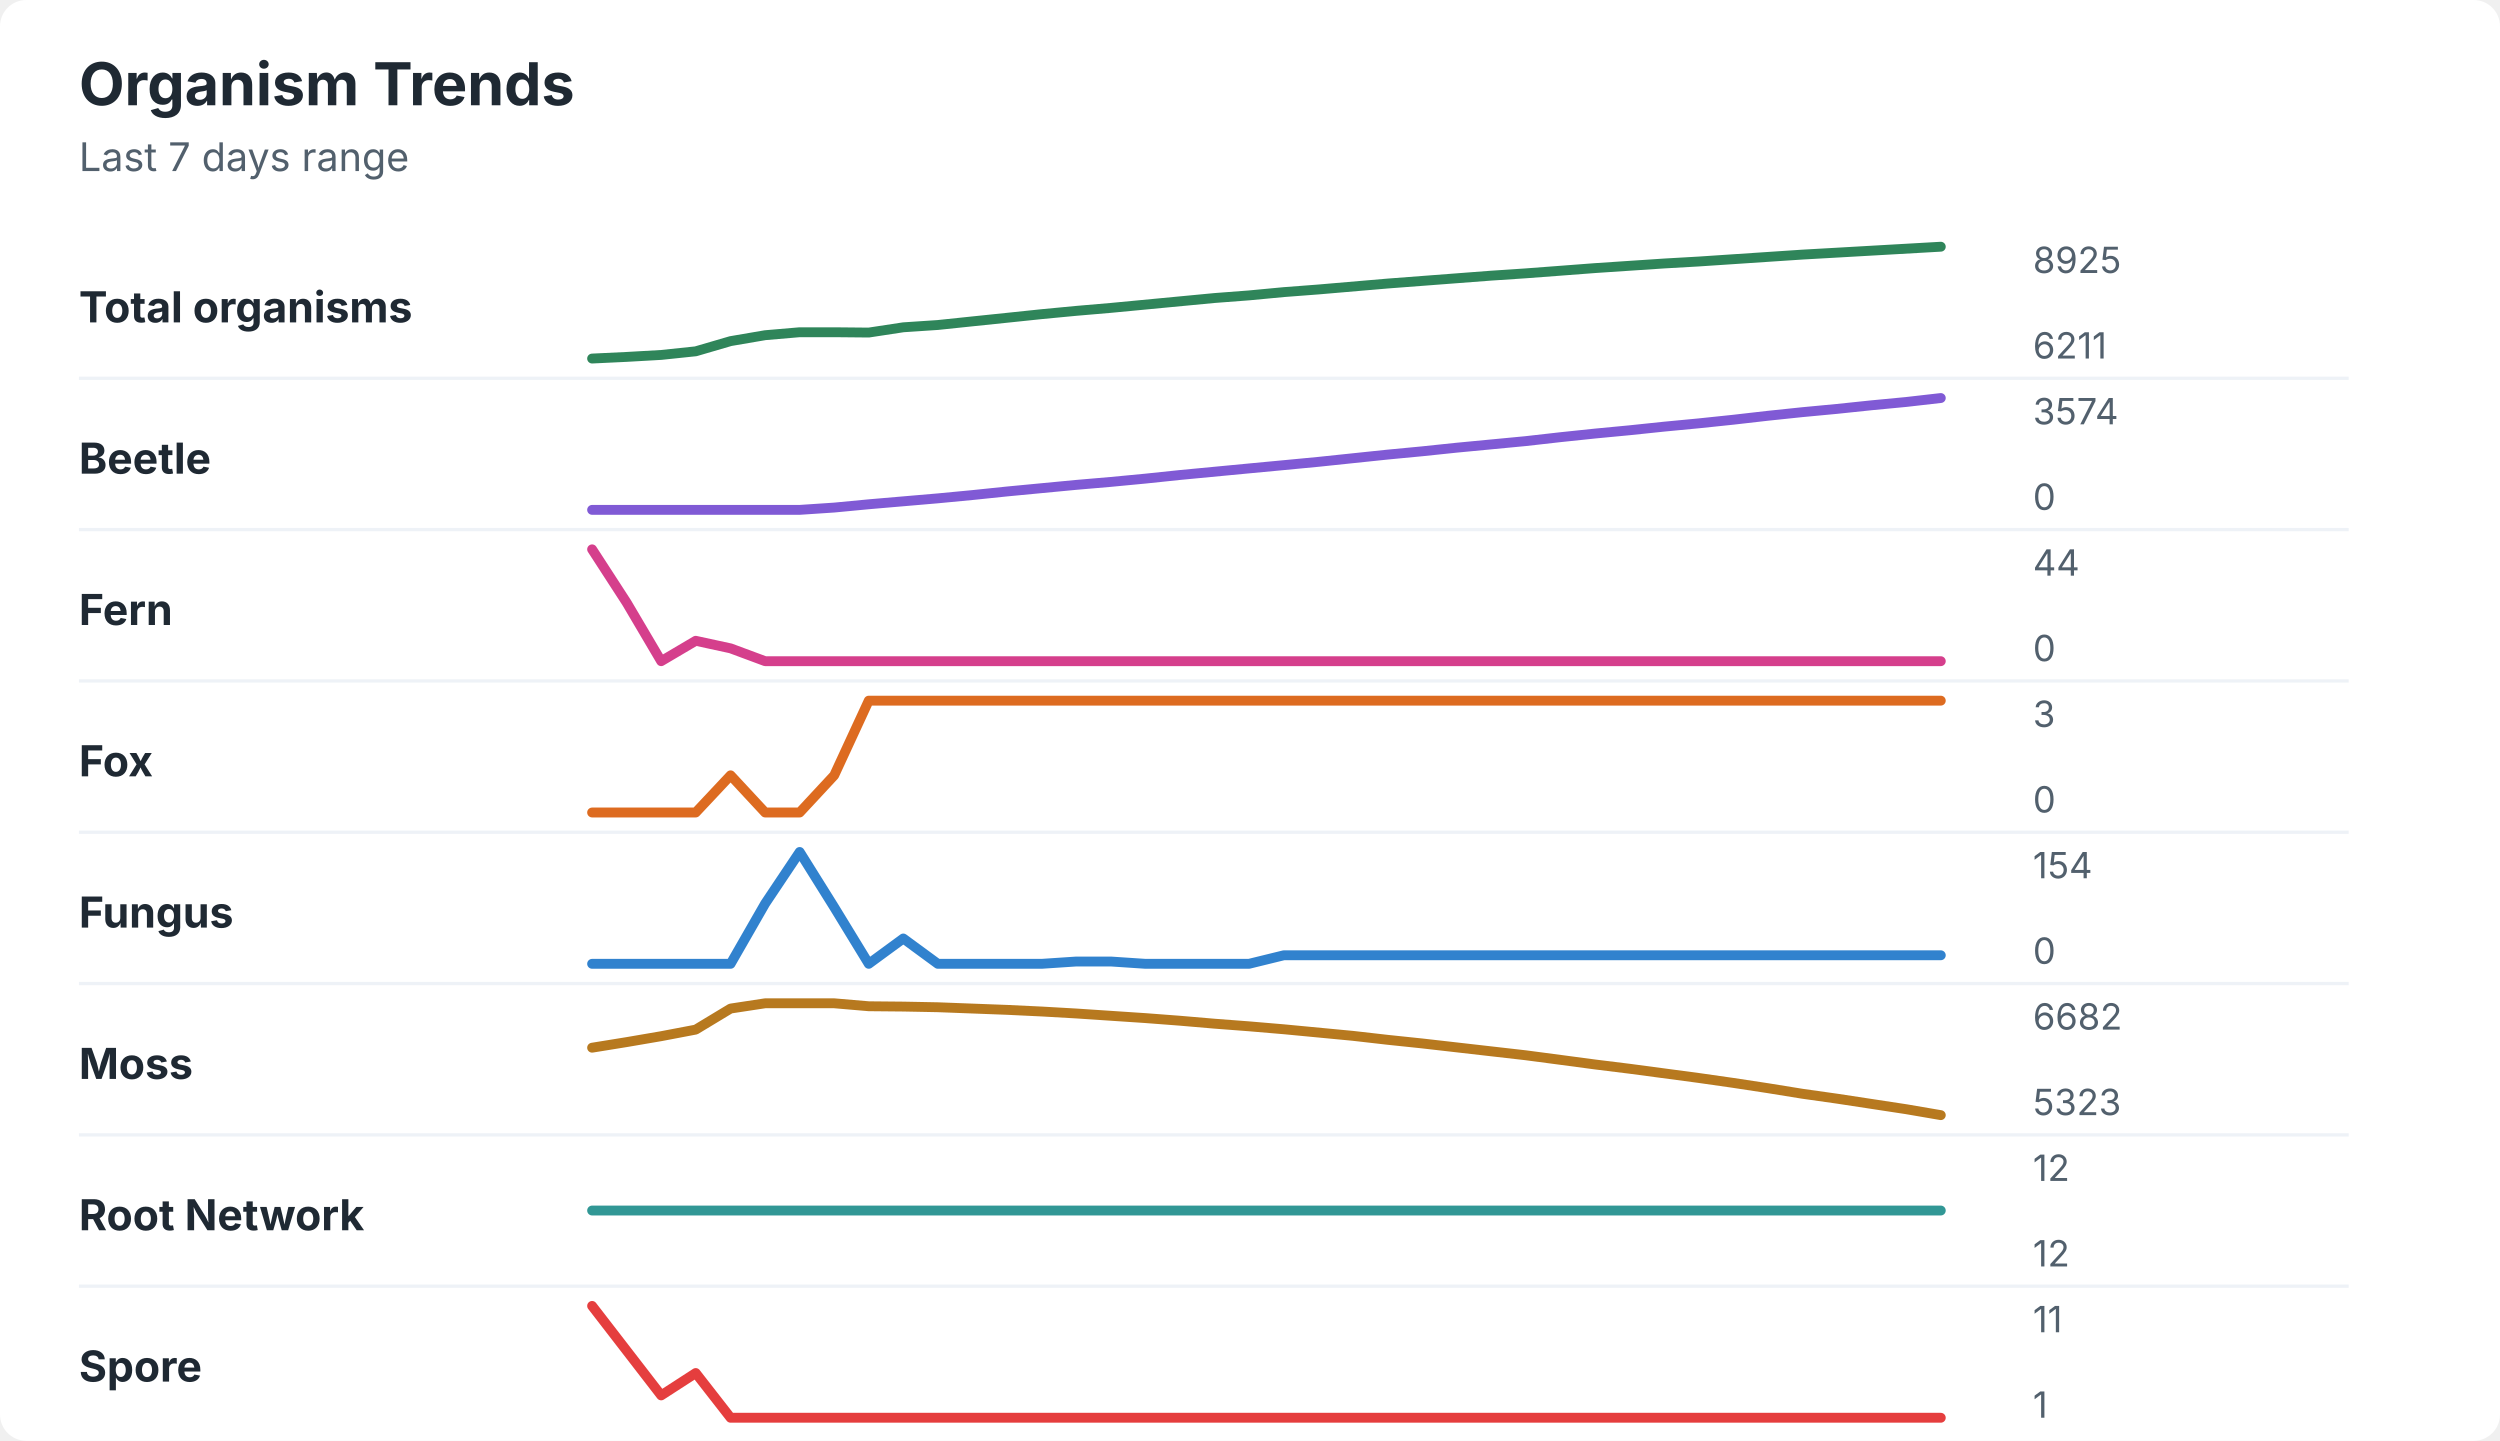
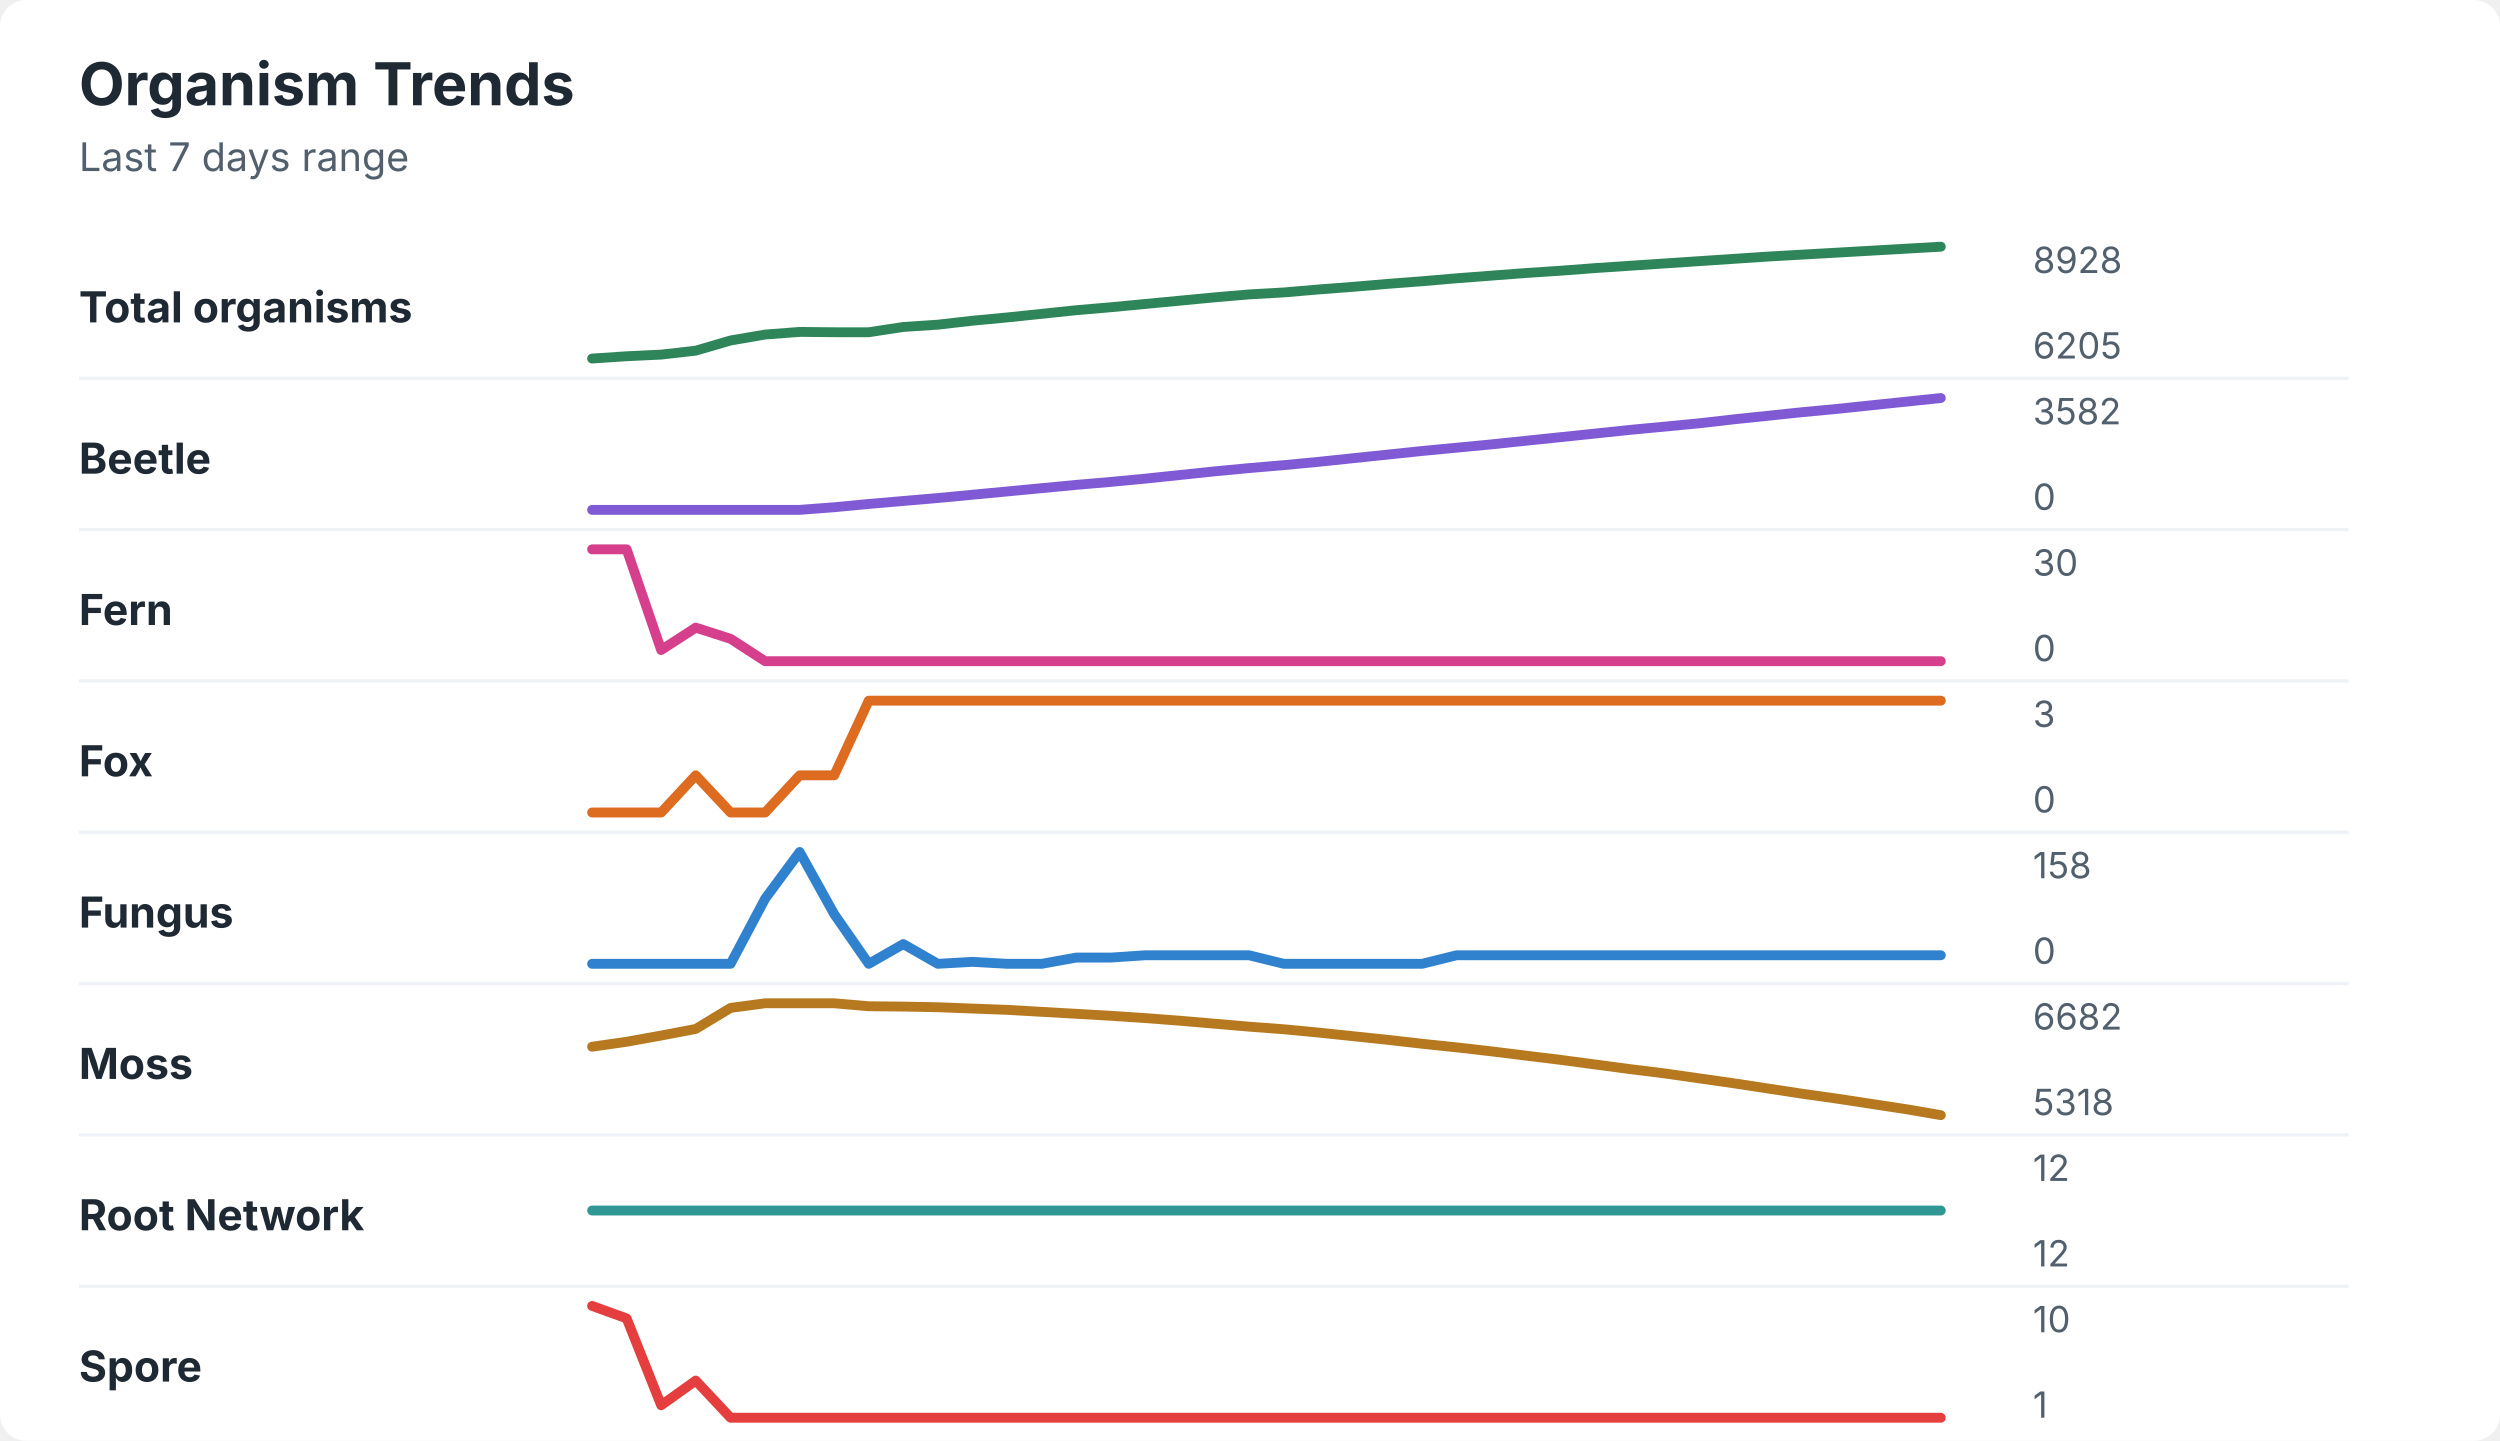
<svg xmlns="http://www.w3.org/2000/svg" width="760" height="438" viewBox="0 0 760 438" role="img" aria-labelledby="title desc">
  <rect width="760" height="438" rx="8" fill="#ffffff" />
  <style>
    text { font-family: -apple-system, BlinkMacSystemFont, "Segoe UI", sans-serif; }
    .title { font-size: 18px; font-weight: 700; fill: #1f2933; }
    .subtitle { font-size: 12px; fill: #52606d; }
    .label { font-size: 13px; font-weight: 650; fill: #1f2933; }
    .axis-value { font-size: 11px; fill: #52606d; }
    .separator { stroke: #eef2f7; stroke-width: 1; }
  </style>
  <text x="24" y="32" class="title">Organism Trends</text>
  <text x="24" y="52" class="subtitle">Last 7 days range</text>
  <text x="24" y="98" class="label">Total organisms</text>
-   <polyline points="180.0,109.0 190.5,108.5 201.0,107.9 211.5,106.8 222.1,103.7 232.6,101.9 243.1,101.0 253.6,101.0 264.1,101.1 274.6,99.5 285.1,98.8 295.6,97.7 306.2,96.6 316.7,95.5 327.2,94.5 337.7,93.6 348.2,92.6 358.7,91.6 369.2,90.6 379.7,89.8 390.3,88.8 400.8,88.0 411.3,87.1 421.8,86.2 432.3,85.4 442.8,84.6 453.3,83.8 463.8,83.1 474.4,82.3 484.9,81.5 495.4,80.8 505.9,80.1 516.4,79.5 526.9,78.8 537.4,78.1 547.9,77.4 558.5,76.8 569.0,76.2 579.5,75.6 590.0,75.0 " fill="none" stroke="#2f855a" stroke-width="3" stroke-linecap="round" stroke-linejoin="round" />
-   <text x="618" y="83" class="axis-value">8925</text>
-   <text x="618" y="109" class="axis-value">6211</text>
+   <polyline points="180.0,109.0 190.5,108.3 201.0,107.8 211.5,106.6 222.1,103.5 232.6,101.7 243.1,100.9 253.6,101.0 264.1,101.0 274.6,99.4 285.1,98.7 295.6,97.5 306.2,96.5 316.7,95.4 327.2,94.3 337.7,93.4 348.2,92.4 358.7,91.4 369.2,90.4 379.7,89.5 390.3,88.9 400.8,88.0 411.3,87.2 421.8,86.3 432.3,85.5 442.8,84.6 453.3,83.8 463.8,83.0 474.4,82.3 484.9,81.5 495.4,80.8 505.9,80.1 516.4,79.4 526.9,78.7 537.4,78.0 547.9,77.4 558.5,76.8 569.0,76.2 579.5,75.6 590.0,75.0 " fill="none" stroke="#2f855a" stroke-width="3" stroke-linecap="round" stroke-linejoin="round" />
+   <text x="618" y="83" class="axis-value">8928</text>
+   <text x="618" y="109" class="axis-value">6205</text>
  <line x1="24" y1="115.0" x2="714" y2="115.0" class="separator" />
  <text x="24" y="144" class="label">Beetle</text>
-   <polyline points="180.0,155.0 190.5,155.0 201.0,155.0 211.5,155.0 222.1,155.0 232.6,155.0 243.1,155.0 253.6,154.3 264.1,153.3 274.6,152.4 285.1,151.5 295.6,150.5 306.2,149.4 316.7,148.4 327.2,147.4 337.7,146.5 348.2,145.5 358.7,144.4 369.2,143.4 379.7,142.4 390.3,141.4 400.8,140.4 411.3,139.3 421.8,138.2 432.3,137.2 442.8,136.1 453.3,135.1 463.8,134.1 474.4,132.9 484.9,131.8 495.4,130.8 505.9,129.7 516.4,128.7 526.9,127.6 537.4,126.4 547.9,125.3 558.5,124.3 569.0,123.2 579.5,122.2 590.0,121.0 " fill="none" stroke="#805ad5" stroke-width="3" stroke-linecap="round" stroke-linejoin="round" />
-   <text x="618" y="129" class="axis-value">3574</text>
+   <polyline points="180.0,155.0 190.5,155.0 201.0,155.0 211.5,155.0 222.1,155.0 232.6,155.0 243.1,155.0 253.6,154.2 264.1,153.2 274.6,152.3 285.1,151.4 295.6,150.4 306.2,149.4 316.7,148.4 327.2,147.4 337.7,146.5 348.2,145.5 358.7,144.4 369.2,143.3 379.7,142.3 390.3,141.4 400.8,140.4 411.3,139.3 421.8,138.2 432.3,137.1 442.8,136.1 453.3,135.1 463.8,134.0 474.4,132.9 484.9,131.8 495.4,130.7 505.9,129.7 516.4,128.7 526.9,127.5 537.4,126.4 547.9,125.3 558.5,124.3 569.0,123.2 579.5,122.1 590.0,121.0 " fill="none" stroke="#805ad5" stroke-width="3" stroke-linecap="round" stroke-linejoin="round" />
+   <text x="618" y="129" class="axis-value">3582</text>
  <text x="618" y="155" class="axis-value">0</text>
  <line x1="24" y1="161.0" x2="714" y2="161.0" class="separator" />
  <text x="24" y="190" class="label">Fern</text>
-   <polyline points="180.0,167.0 190.5,183.2 201.0,201.0 211.5,194.8 222.1,197.1 232.6,201.0 243.1,201.0 253.6,201.0 264.1,201.0 274.6,201.0 285.1,201.0 295.6,201.0 306.2,201.0 316.7,201.0 327.2,201.0 337.7,201.0 348.2,201.0 358.7,201.0 369.2,201.0 379.7,201.0 390.3,201.0 400.8,201.0 411.3,201.0 421.8,201.0 432.3,201.0 442.8,201.0 453.3,201.0 463.8,201.0 474.4,201.0 484.9,201.0 495.4,201.0 505.9,201.0 516.4,201.0 526.9,201.0 537.4,201.0 547.9,201.0 558.5,201.0 569.0,201.0 579.5,201.0 590.0,201.0 " fill="none" stroke="#d53f8c" stroke-width="3" stroke-linecap="round" stroke-linejoin="round" />
-   <text x="618" y="175" class="axis-value">44</text>
+   <polyline points="180.0,167.0 190.5,167.0 201.0,197.6 211.5,190.8 222.1,194.2 232.6,201.0 243.1,201.0 253.6,201.0 264.1,201.0 274.6,201.0 285.1,201.0 295.6,201.0 306.2,201.0 316.7,201.0 327.2,201.0 337.7,201.0 348.2,201.0 358.7,201.0 369.2,201.0 379.7,201.0 390.3,201.0 400.8,201.0 411.3,201.0 421.8,201.0 432.3,201.0 442.8,201.0 453.3,201.0 463.8,201.0 474.4,201.0 484.9,201.0 495.4,201.0 505.9,201.0 516.4,201.0 526.9,201.0 537.4,201.0 547.9,201.0 558.5,201.0 569.0,201.0 579.5,201.0 590.0,201.0 " fill="none" stroke="#d53f8c" stroke-width="3" stroke-linecap="round" stroke-linejoin="round" />
+   <text x="618" y="175" class="axis-value">30</text>
  <text x="618" y="201" class="axis-value">0</text>
  <line x1="24" y1="207.0" x2="714" y2="207.0" class="separator" />
  <text x="24" y="236" class="label">Fox</text>
-   <polyline points="180.0,247.0 190.5,247.0 201.0,247.0 211.5,247.0 222.1,235.7 232.6,247.0 243.1,247.0 253.6,235.7 264.1,213.0 274.6,213.0 285.1,213.0 295.6,213.0 306.2,213.0 316.7,213.0 327.2,213.0 337.7,213.0 348.2,213.0 358.7,213.0 369.2,213.0 379.7,213.0 390.3,213.0 400.8,213.0 411.3,213.0 421.8,213.0 432.3,213.0 442.8,213.0 453.3,213.0 463.8,213.0 474.4,213.0 484.9,213.0 495.4,213.0 505.9,213.0 516.4,213.0 526.9,213.0 537.4,213.0 547.9,213.0 558.5,213.0 569.0,213.0 579.5,213.0 590.0,213.0 " fill="none" stroke="#dd6b20" stroke-width="3" stroke-linecap="round" stroke-linejoin="round" />
+   <polyline points="180.0,247.0 190.5,247.0 201.0,247.0 211.5,235.7 222.1,247.0 232.6,247.0 243.1,235.7 253.6,235.7 264.1,213.0 274.6,213.0 285.1,213.0 295.6,213.0 306.2,213.0 316.7,213.0 327.2,213.0 337.7,213.0 348.2,213.0 358.7,213.0 369.2,213.0 379.7,213.0 390.3,213.0 400.8,213.0 411.3,213.0 421.8,213.0 432.3,213.0 442.8,213.0 453.3,213.0 463.8,213.0 474.4,213.0 484.9,213.0 495.4,213.0 505.9,213.0 516.4,213.0 526.9,213.0 537.4,213.0 547.9,213.0 558.5,213.0 569.0,213.0 579.5,213.0 590.0,213.0 " fill="none" stroke="#dd6b20" stroke-width="3" stroke-linecap="round" stroke-linejoin="round" />
  <text x="618" y="221" class="axis-value">3</text>
  <text x="618" y="247" class="axis-value">0</text>
  <line x1="24" y1="253.0" x2="714" y2="253.0" class="separator" />
  <text x="24" y="282" class="label">Fungus</text>
-   <polyline points="180.0,293.0 190.5,293.0 201.0,293.0 211.5,293.0 222.1,293.0 232.6,274.7 243.1,259.0 253.6,275.8 264.1,293.0 274.6,285.3 285.1,293.0 295.6,293.0 306.2,293.0 316.7,293.0 327.2,292.3 337.7,292.3 348.2,293.0 358.7,293.0 369.2,293.0 379.7,293.0 390.3,290.4 400.8,290.4 411.3,290.4 421.8,290.4 432.3,290.4 442.8,290.4 453.3,290.4 463.8,290.4 474.4,290.4 484.9,290.4 495.4,290.4 505.9,290.4 516.4,290.4 526.9,290.4 537.4,290.4 547.9,290.4 558.5,290.4 569.0,290.4 579.5,290.4 590.0,290.4 " fill="none" stroke="#3182ce" stroke-width="3" stroke-linecap="round" stroke-linejoin="round" />
-   <text x="618" y="267" class="axis-value">154</text>
+   <polyline points="180.0,293.0 190.5,293.0 201.0,293.0 211.5,293.0 222.1,293.0 232.6,273.2 243.1,259.0 253.6,277.9 264.1,293.0 274.6,287.0 285.1,293.0 295.6,292.4 306.2,293.0 316.7,293.0 327.2,291.1 337.7,291.1 348.2,290.4 358.7,290.4 369.2,290.4 379.7,290.4 390.3,293.0 400.8,293.0 411.3,293.0 421.8,293.0 432.3,293.0 442.8,290.4 453.3,290.4 463.8,290.4 474.4,290.4 484.9,290.4 495.4,290.4 505.9,290.4 516.4,290.4 526.9,290.4 537.4,290.4 547.9,290.4 558.5,290.4 569.0,290.4 579.5,290.4 590.0,290.4 " fill="none" stroke="#3182ce" stroke-width="3" stroke-linecap="round" stroke-linejoin="round" />
+   <text x="618" y="267" class="axis-value">158</text>
  <text x="618" y="293" class="axis-value">0</text>
  <line x1="24" y1="299.0" x2="714" y2="299.0" class="separator" />
  <text x="24" y="328" class="label">Moss</text>
-   <polyline points="180.0,318.5 190.5,316.8 201.0,315.0 211.5,313.0 222.1,306.6 232.6,305.0 243.1,305.0 253.6,305.0 264.1,305.9 274.6,306.0 285.1,306.2 295.6,306.6 306.2,307.0 316.7,307.5 327.2,308.1 337.7,308.8 348.2,309.5 358.7,310.3 369.2,311.2 379.7,312.0 390.3,312.9 400.8,313.9 411.3,314.9 421.8,316.1 432.3,317.2 442.8,318.4 453.3,319.6 463.8,320.8 474.4,322.2 484.9,323.6 495.4,324.9 505.9,326.3 516.4,327.7 526.9,329.2 537.4,330.8 547.9,332.5 558.5,334.0 569.0,335.6 579.5,337.2 590.0,339.0 " fill="none" stroke="#b7791f" stroke-width="3" stroke-linecap="round" stroke-linejoin="round" />
+   <polyline points="180.0,318.2 190.5,316.7 201.0,314.8 211.5,312.8 222.1,306.4 232.6,305.0 243.1,305.0 253.6,305.0 264.1,305.9 274.6,306.0 285.1,306.2 295.6,306.6 306.2,307.0 316.7,307.6 327.2,308.2 337.7,308.8 348.2,309.5 358.7,310.3 369.2,311.2 379.7,312.1 390.3,312.9 400.8,313.9 411.3,315.0 421.8,316.1 432.3,317.3 442.8,318.4 453.3,319.6 463.8,320.9 474.4,322.2 484.9,323.6 495.4,325.0 505.9,326.3 516.4,327.8 526.9,329.3 537.4,330.9 547.9,332.5 558.5,334.0 569.0,335.6 579.5,337.2 590.0,339.0 " fill="none" stroke="#b7791f" stroke-width="3" stroke-linecap="round" stroke-linejoin="round" />
  <text x="618" y="313" class="axis-value">6682</text>
-   <text x="618" y="339" class="axis-value">5323</text>
+   <text x="618" y="339" class="axis-value">5318</text>
  <line x1="24" y1="345.0" x2="714" y2="345.0" class="separator" />
  <text x="24" y="374" class="label">Root Network</text>
  <polyline points="180.0,368.0 190.5,368.0 201.0,368.0 211.5,368.0 222.1,368.0 232.6,368.0 243.1,368.0 253.6,368.0 264.1,368.0 274.6,368.0 285.1,368.0 295.6,368.0 306.2,368.0 316.7,368.0 327.2,368.0 337.7,368.0 348.2,368.0 358.7,368.0 369.2,368.0 379.7,368.0 390.3,368.0 400.8,368.0 411.3,368.0 421.8,368.0 432.3,368.0 442.8,368.0 453.3,368.0 463.8,368.0 474.4,368.0 484.9,368.0 495.4,368.0 505.9,368.0 516.4,368.0 526.9,368.0 537.4,368.0 547.9,368.0 558.5,368.0 569.0,368.0 579.5,368.0 590.0,368.0 " fill="none" stroke="#319795" stroke-width="3" stroke-linecap="round" stroke-linejoin="round" />
  <text x="618" y="359" class="axis-value">12</text>
  <text x="618" y="385" class="axis-value">12</text>
  <line x1="24" y1="391.0" x2="714" y2="391.0" class="separator" />
  <text x="24" y="420" class="label">Spore</text>
-   <polyline points="180.0,397.0 190.5,410.6 201.0,424.2 211.5,417.4 222.1,431.0 232.6,431.0 243.1,431.0 253.6,431.0 264.1,431.0 274.6,431.0 285.1,431.0 295.6,431.0 306.2,431.0 316.7,431.0 327.2,431.0 337.7,431.0 348.2,431.0 358.7,431.0 369.2,431.0 379.7,431.0 390.3,431.0 400.8,431.0 411.3,431.0 421.8,431.0 432.3,431.0 442.8,431.0 453.3,431.0 463.8,431.0 474.4,431.0 484.9,431.0 495.4,431.0 505.9,431.0 516.4,431.0 526.9,431.0 537.4,431.0 547.9,431.0 558.5,431.0 569.0,431.0 579.5,431.0 590.0,431.0 " fill="none" stroke="#e53e3e" stroke-width="3" stroke-linecap="round" stroke-linejoin="round" />
-   <text x="618" y="405" class="axis-value">11</text>
+   <polyline points="180.0,397.0 190.5,400.8 201.0,427.2 211.5,419.7 222.1,431.0 232.6,431.0 243.1,431.0 253.6,431.0 264.1,431.0 274.6,431.0 285.1,431.0 295.6,431.0 306.2,431.0 316.7,431.0 327.2,431.0 337.7,431.0 348.2,431.0 358.7,431.0 369.2,431.0 379.7,431.0 390.3,431.0 400.8,431.0 411.3,431.0 421.8,431.0 432.3,431.0 442.8,431.0 453.3,431.0 463.8,431.0 474.4,431.0 484.9,431.0 495.4,431.0 505.9,431.0 516.4,431.0 526.9,431.0 537.4,431.0 547.9,431.0 558.5,431.0 569.0,431.0 579.5,431.0 590.0,431.0 " fill="none" stroke="#e53e3e" stroke-width="3" stroke-linecap="round" stroke-linejoin="round" />
+   <text x="618" y="405" class="axis-value">10</text>
  <text x="618" y="431" class="axis-value">1</text>
</svg>
